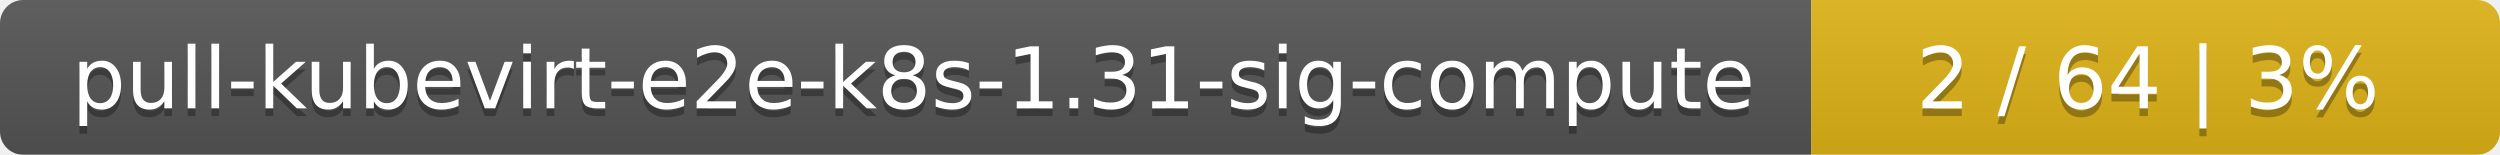
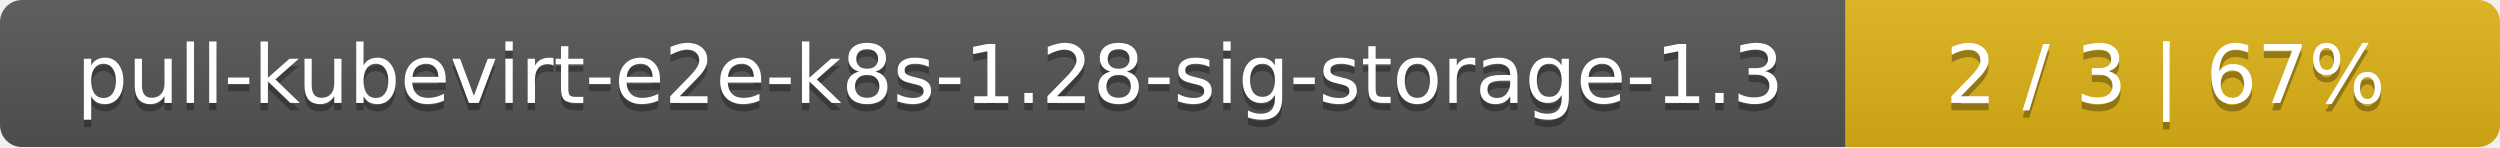
- <svg xmlns="http://www.w3.org/2000/svg" width="323" height="20">
+ <svg xmlns="http://www.w3.org/2000/svg" width="340" height="20">
  <linearGradient id="smooth" x2="0" y2="100%">
    <stop offset="0" stop-color="#bbb" stop-opacity=".1" />
    <stop offset="1" stop-opacity=".1" />
  </linearGradient>
  <mask id="round">
-     <rect width="323" height="20" rx="3" fill="#fff" />
+     <rect width="340" height="20" rx="3" fill="#fff" />
  </mask>
  <g mask="url(#round)">
-     <rect width="234" height="20" fill="#555" />
-     <rect x="234" width="89" height="20" fill="#dfb317" />
-     <rect width="323" height="20" fill="url(#smooth)" />
+     <rect width="251" height="20" fill="#555" />
+     <rect x="251" width="89" height="20" fill="#dfb317" />
+     <rect width="340" height="20" fill="url(#smooth)" />
  </g>
  <g fill="#fff" text-anchor="middle" font-family="DejaVu Sans,Verdana,Geneva,sans-serif" font-size="11">
-     <text x="118" y="15" fill="#010101" fill-opacity=".3">pull-kubevirt-e2e-k8s-1.31-sig-compute</text>
-     <text x="118" y="14">pull-kubevirt-e2e-k8s-1.31-sig-compute</text>
-     <text x="277.5" y="15" fill="#010101" fill-opacity=".3">2 / 64    |    3%</text>
-     <text x="277.5" y="14">2 / 64    |    3%</text>
+     <text x="126.5" y="15" fill="#010101" fill-opacity=".3">pull-kubevirt-e2e-k8s-1.28-sig-storage-1.3</text>
+     <text x="126.5" y="14">pull-kubevirt-e2e-k8s-1.28-sig-storage-1.3</text>
+     <text x="294.5" y="15" fill="#010101" fill-opacity=".3">2 / 3    |    67%</text>
+     <text x="294.5" y="14">2 / 3    |    67%</text>
  </g>
</svg>
